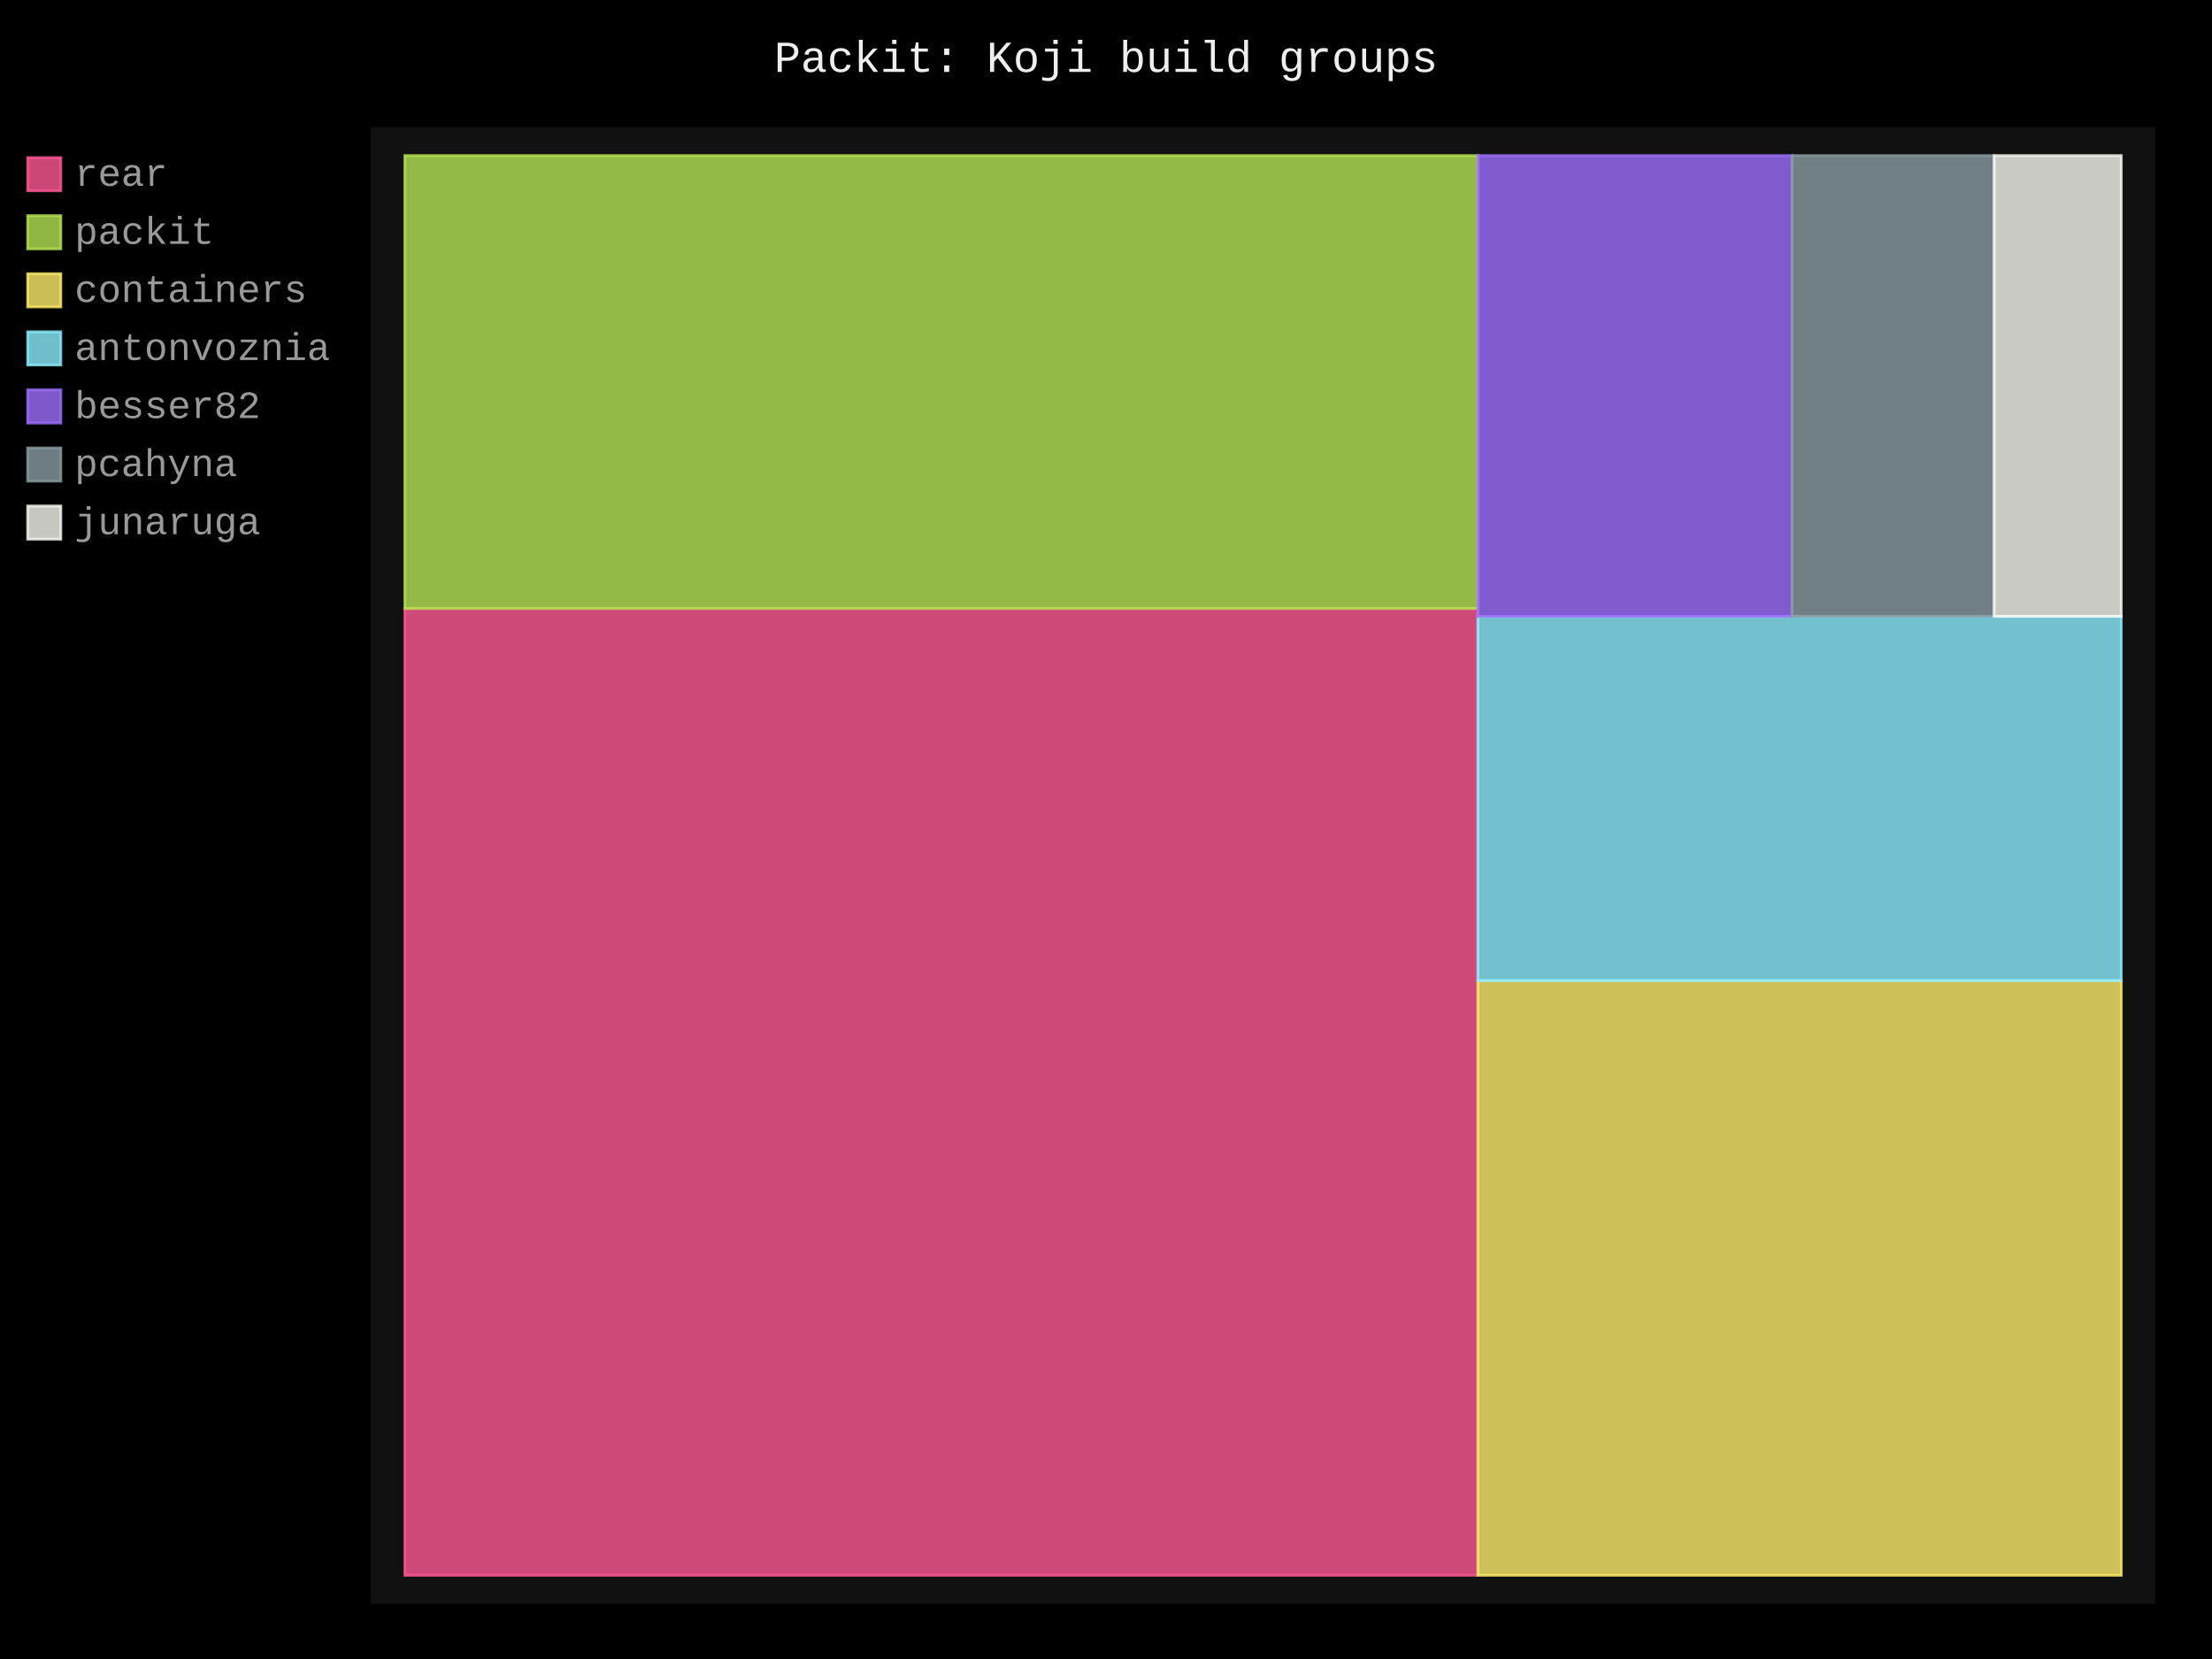
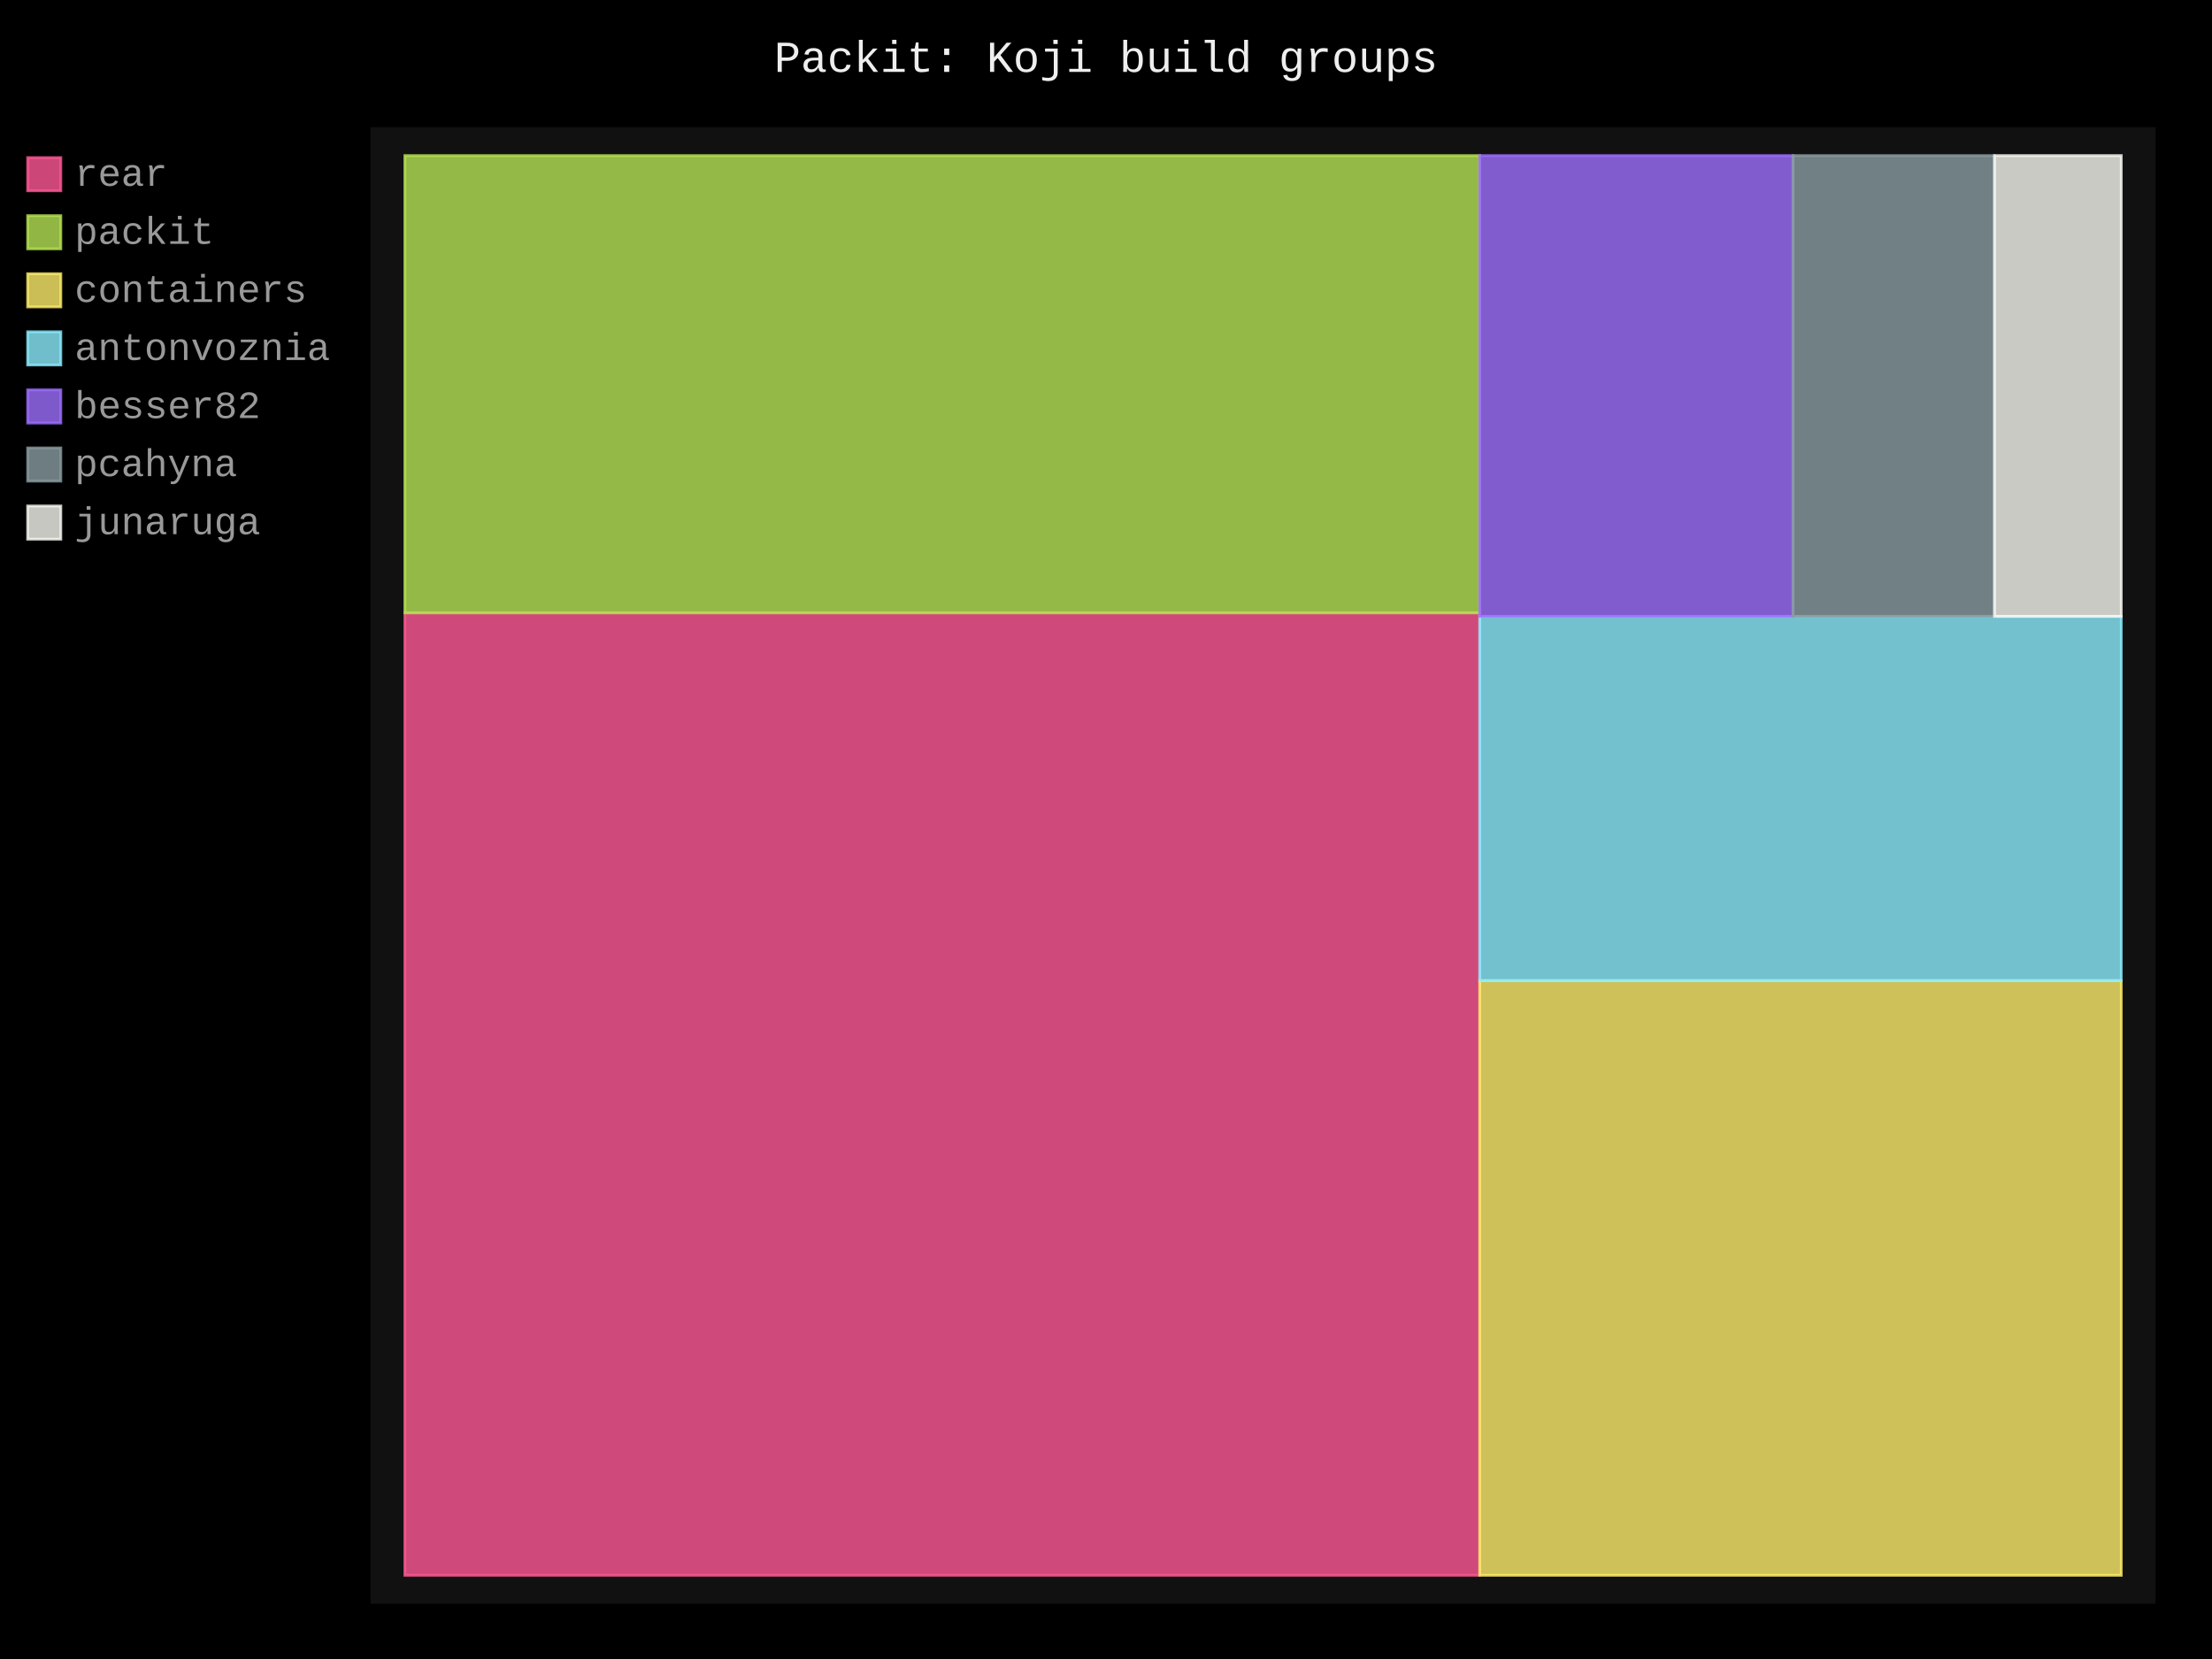
- <svg xmlns="http://www.w3.org/2000/svg" id="chart-6a0d50a6-8fd6-4b27-b433-9910b3170869" class="pygal-chart" viewBox="0 0 800 600">
+ <svg xmlns="http://www.w3.org/2000/svg" id="chart-f0ef4e73-5a65-439b-902d-74a44b30bfb1" class="pygal-chart" viewBox="0 0 800 600">
  <defs>
-     <style type="text/css">#chart-6a0d50a6-8fd6-4b27-b433-9910b3170869{-webkit-user-select:none;-webkit-font-smoothing:antialiased;font-family:Consolas,"Liberation Mono",Menlo,Courier,monospace}#chart-6a0d50a6-8fd6-4b27-b433-9910b3170869 .title{font-family:Consolas,"Liberation Mono",Menlo,Courier,monospace;font-size:16px}#chart-6a0d50a6-8fd6-4b27-b433-9910b3170869 .legends .legend text{font-family:Consolas,"Liberation Mono",Menlo,Courier,monospace;font-size:14px}#chart-6a0d50a6-8fd6-4b27-b433-9910b3170869 .axis text{font-family:Consolas,"Liberation Mono",Menlo,Courier,monospace;font-size:10px}#chart-6a0d50a6-8fd6-4b27-b433-9910b3170869 .axis text.major{font-family:Consolas,"Liberation Mono",Menlo,Courier,monospace;font-size:10px}#chart-6a0d50a6-8fd6-4b27-b433-9910b3170869 .text-overlay text.value{font-family:Consolas,"Liberation Mono",Menlo,Courier,monospace;font-size:16px}#chart-6a0d50a6-8fd6-4b27-b433-9910b3170869 .text-overlay text.label{font-family:Consolas,"Liberation Mono",Menlo,Courier,monospace;font-size:10px}#chart-6a0d50a6-8fd6-4b27-b433-9910b3170869 .tooltip{font-family:Consolas,"Liberation Mono",Menlo,Courier,monospace;font-size:14px}#chart-6a0d50a6-8fd6-4b27-b433-9910b3170869 text.no_data{font-family:Consolas,"Liberation Mono",Menlo,Courier,monospace;font-size:64px}
- #chart-6a0d50a6-8fd6-4b27-b433-9910b3170869{background-color:black}#chart-6a0d50a6-8fd6-4b27-b433-9910b3170869 path,#chart-6a0d50a6-8fd6-4b27-b433-9910b3170869 line,#chart-6a0d50a6-8fd6-4b27-b433-9910b3170869 rect,#chart-6a0d50a6-8fd6-4b27-b433-9910b3170869 circle{-webkit-transition:250ms;-moz-transition:250ms;transition:250ms}#chart-6a0d50a6-8fd6-4b27-b433-9910b3170869 .graph &gt; .background{fill:black}#chart-6a0d50a6-8fd6-4b27-b433-9910b3170869 .plot &gt; .background{fill:#111}#chart-6a0d50a6-8fd6-4b27-b433-9910b3170869 .graph{fill:#999}#chart-6a0d50a6-8fd6-4b27-b433-9910b3170869 text.no_data{fill:#eee}#chart-6a0d50a6-8fd6-4b27-b433-9910b3170869 .title{fill:#eee}#chart-6a0d50a6-8fd6-4b27-b433-9910b3170869 .legends .legend text{fill:#999}#chart-6a0d50a6-8fd6-4b27-b433-9910b3170869 .legends .legend:hover text{fill:#eee}#chart-6a0d50a6-8fd6-4b27-b433-9910b3170869 .axis .line{stroke:#eee}#chart-6a0d50a6-8fd6-4b27-b433-9910b3170869 .axis .guide.line{stroke:#555}#chart-6a0d50a6-8fd6-4b27-b433-9910b3170869 .axis .major.line{stroke:#999}#chart-6a0d50a6-8fd6-4b27-b433-9910b3170869 .axis text.major{fill:#eee}#chart-6a0d50a6-8fd6-4b27-b433-9910b3170869 .axis.y .guides:hover .guide.line,#chart-6a0d50a6-8fd6-4b27-b433-9910b3170869 .line-graph .axis.x .guides:hover .guide.line,#chart-6a0d50a6-8fd6-4b27-b433-9910b3170869 .stackedline-graph .axis.x .guides:hover .guide.line,#chart-6a0d50a6-8fd6-4b27-b433-9910b3170869 .xy-graph .axis.x .guides:hover .guide.line{stroke:#eee}#chart-6a0d50a6-8fd6-4b27-b433-9910b3170869 .axis .guides:hover text{fill:#eee}#chart-6a0d50a6-8fd6-4b27-b433-9910b3170869 .reactive{fill-opacity:.8;stroke-opacity:.8;stroke-width:1}#chart-6a0d50a6-8fd6-4b27-b433-9910b3170869 .ci{stroke:#999}#chart-6a0d50a6-8fd6-4b27-b433-9910b3170869 .reactive.active,#chart-6a0d50a6-8fd6-4b27-b433-9910b3170869 .active .reactive{fill-opacity:.4;stroke-opacity:.9;stroke-width:4}#chart-6a0d50a6-8fd6-4b27-b433-9910b3170869 .ci .reactive.active{stroke-width:1.5}#chart-6a0d50a6-8fd6-4b27-b433-9910b3170869 .series text{fill:#eee}#chart-6a0d50a6-8fd6-4b27-b433-9910b3170869 .tooltip rect{fill:#111;stroke:#eee;-webkit-transition:opacity 250ms;-moz-transition:opacity 250ms;transition:opacity 250ms}#chart-6a0d50a6-8fd6-4b27-b433-9910b3170869 .tooltip .label{fill:#999}#chart-6a0d50a6-8fd6-4b27-b433-9910b3170869 .tooltip .label{fill:#999}#chart-6a0d50a6-8fd6-4b27-b433-9910b3170869 .tooltip .legend{font-size:.8em;fill:#555}#chart-6a0d50a6-8fd6-4b27-b433-9910b3170869 .tooltip .x_label{font-size:.6em;fill:#eee}#chart-6a0d50a6-8fd6-4b27-b433-9910b3170869 .tooltip .xlink{font-size:.5em;text-decoration:underline}#chart-6a0d50a6-8fd6-4b27-b433-9910b3170869 .tooltip .value{font-size:1.5em}#chart-6a0d50a6-8fd6-4b27-b433-9910b3170869 .bound{font-size:.5em}#chart-6a0d50a6-8fd6-4b27-b433-9910b3170869 .max-value{font-size:.75em;fill:#555}#chart-6a0d50a6-8fd6-4b27-b433-9910b3170869 .map-element{fill:#111;stroke:#555 !important}#chart-6a0d50a6-8fd6-4b27-b433-9910b3170869 .map-element .reactive{fill-opacity:inherit;stroke-opacity:inherit}#chart-6a0d50a6-8fd6-4b27-b433-9910b3170869 .color-0,#chart-6a0d50a6-8fd6-4b27-b433-9910b3170869 .color-0 a:visited{stroke:#ff5995;fill:#ff5995}#chart-6a0d50a6-8fd6-4b27-b433-9910b3170869 .color-1,#chart-6a0d50a6-8fd6-4b27-b433-9910b3170869 .color-1 a:visited{stroke:#b6e354;fill:#b6e354}#chart-6a0d50a6-8fd6-4b27-b433-9910b3170869 .color-2,#chart-6a0d50a6-8fd6-4b27-b433-9910b3170869 .color-2 a:visited{stroke:#feed6c;fill:#feed6c}#chart-6a0d50a6-8fd6-4b27-b433-9910b3170869 .color-3,#chart-6a0d50a6-8fd6-4b27-b433-9910b3170869 .color-3 a:visited{stroke:#8cedff;fill:#8cedff}#chart-6a0d50a6-8fd6-4b27-b433-9910b3170869 .color-4,#chart-6a0d50a6-8fd6-4b27-b433-9910b3170869 .color-4 a:visited{stroke:#9e6ffe;fill:#9e6ffe}#chart-6a0d50a6-8fd6-4b27-b433-9910b3170869 .color-5,#chart-6a0d50a6-8fd6-4b27-b433-9910b3170869 .color-5 a:visited{stroke:#899ca1;fill:#899ca1}#chart-6a0d50a6-8fd6-4b27-b433-9910b3170869 .color-6,#chart-6a0d50a6-8fd6-4b27-b433-9910b3170869 .color-6 a:visited{stroke:#f8f8f2;fill:#f8f8f2}#chart-6a0d50a6-8fd6-4b27-b433-9910b3170869 .text-overlay .color-0 text{fill:black}#chart-6a0d50a6-8fd6-4b27-b433-9910b3170869 .text-overlay .color-1 text{fill:black}#chart-6a0d50a6-8fd6-4b27-b433-9910b3170869 .text-overlay .color-2 text{fill:black}#chart-6a0d50a6-8fd6-4b27-b433-9910b3170869 .text-overlay .color-3 text{fill:black}#chart-6a0d50a6-8fd6-4b27-b433-9910b3170869 .text-overlay .color-4 text{fill:black}#chart-6a0d50a6-8fd6-4b27-b433-9910b3170869 .text-overlay .color-5 text{fill:black}#chart-6a0d50a6-8fd6-4b27-b433-9910b3170869 .text-overlay .color-6 text{fill:black}
- #chart-6a0d50a6-8fd6-4b27-b433-9910b3170869 text.no_data{text-anchor:middle}#chart-6a0d50a6-8fd6-4b27-b433-9910b3170869 .guide.line{fill:none}#chart-6a0d50a6-8fd6-4b27-b433-9910b3170869 .centered{text-anchor:middle}#chart-6a0d50a6-8fd6-4b27-b433-9910b3170869 .title{text-anchor:middle}#chart-6a0d50a6-8fd6-4b27-b433-9910b3170869 .legends .legend text{fill-opacity:1}#chart-6a0d50a6-8fd6-4b27-b433-9910b3170869 .axis.x text{text-anchor:middle}#chart-6a0d50a6-8fd6-4b27-b433-9910b3170869 .axis.x:not(.web) text[transform]{text-anchor:start}#chart-6a0d50a6-8fd6-4b27-b433-9910b3170869 .axis.x:not(.web) text[transform].backwards{text-anchor:end}#chart-6a0d50a6-8fd6-4b27-b433-9910b3170869 .axis.y text{text-anchor:end}#chart-6a0d50a6-8fd6-4b27-b433-9910b3170869 .axis.y text[transform].backwards{text-anchor:start}#chart-6a0d50a6-8fd6-4b27-b433-9910b3170869 .axis.y2 text{text-anchor:start}#chart-6a0d50a6-8fd6-4b27-b433-9910b3170869 .axis.y2 text[transform].backwards{text-anchor:end}#chart-6a0d50a6-8fd6-4b27-b433-9910b3170869 .axis .guide.line{stroke-dasharray:4,4;stroke:black}#chart-6a0d50a6-8fd6-4b27-b433-9910b3170869 .axis .major.guide.line{stroke-dasharray:6,6;stroke:black}#chart-6a0d50a6-8fd6-4b27-b433-9910b3170869 .horizontal .axis.y .guide.line,#chart-6a0d50a6-8fd6-4b27-b433-9910b3170869 .horizontal .axis.y2 .guide.line,#chart-6a0d50a6-8fd6-4b27-b433-9910b3170869 .vertical .axis.x .guide.line{opacity:0}#chart-6a0d50a6-8fd6-4b27-b433-9910b3170869 .horizontal .axis.always_show .guide.line,#chart-6a0d50a6-8fd6-4b27-b433-9910b3170869 .vertical .axis.always_show .guide.line{opacity:1 !important}#chart-6a0d50a6-8fd6-4b27-b433-9910b3170869 .axis.y .guides:hover .guide.line,#chart-6a0d50a6-8fd6-4b27-b433-9910b3170869 .axis.y2 .guides:hover .guide.line,#chart-6a0d50a6-8fd6-4b27-b433-9910b3170869 .axis.x .guides:hover .guide.line{opacity:1}#chart-6a0d50a6-8fd6-4b27-b433-9910b3170869 .axis .guides:hover text{opacity:1}#chart-6a0d50a6-8fd6-4b27-b433-9910b3170869 .nofill{fill:none}#chart-6a0d50a6-8fd6-4b27-b433-9910b3170869 .subtle-fill{fill-opacity:.2}#chart-6a0d50a6-8fd6-4b27-b433-9910b3170869 .dot{stroke-width:1px;fill-opacity:1;stroke-opacity:1}#chart-6a0d50a6-8fd6-4b27-b433-9910b3170869 .dot.active{stroke-width:5px}#chart-6a0d50a6-8fd6-4b27-b433-9910b3170869 .dot.negative{fill:transparent}#chart-6a0d50a6-8fd6-4b27-b433-9910b3170869 text,#chart-6a0d50a6-8fd6-4b27-b433-9910b3170869 tspan{stroke:none !important}#chart-6a0d50a6-8fd6-4b27-b433-9910b3170869 .series text.active{opacity:1}#chart-6a0d50a6-8fd6-4b27-b433-9910b3170869 .tooltip rect{fill-opacity:.95;stroke-width:.5}#chart-6a0d50a6-8fd6-4b27-b433-9910b3170869 .tooltip text{fill-opacity:1}#chart-6a0d50a6-8fd6-4b27-b433-9910b3170869 .showable{visibility:hidden}#chart-6a0d50a6-8fd6-4b27-b433-9910b3170869 .showable.shown{visibility:visible}#chart-6a0d50a6-8fd6-4b27-b433-9910b3170869 .gauge-background{fill:rgba(229,229,229,1);stroke:none}#chart-6a0d50a6-8fd6-4b27-b433-9910b3170869 .bg-lines{stroke:black;stroke-width:2px}</style>
+     <style type="text/css">#chart-f0ef4e73-5a65-439b-902d-74a44b30bfb1{-webkit-user-select:none;-webkit-font-smoothing:antialiased;font-family:Consolas,"Liberation Mono",Menlo,Courier,monospace}#chart-f0ef4e73-5a65-439b-902d-74a44b30bfb1 .title{font-family:Consolas,"Liberation Mono",Menlo,Courier,monospace;font-size:16px}#chart-f0ef4e73-5a65-439b-902d-74a44b30bfb1 .legends .legend text{font-family:Consolas,"Liberation Mono",Menlo,Courier,monospace;font-size:14px}#chart-f0ef4e73-5a65-439b-902d-74a44b30bfb1 .axis text{font-family:Consolas,"Liberation Mono",Menlo,Courier,monospace;font-size:10px}#chart-f0ef4e73-5a65-439b-902d-74a44b30bfb1 .axis text.major{font-family:Consolas,"Liberation Mono",Menlo,Courier,monospace;font-size:10px}#chart-f0ef4e73-5a65-439b-902d-74a44b30bfb1 .text-overlay text.value{font-family:Consolas,"Liberation Mono",Menlo,Courier,monospace;font-size:16px}#chart-f0ef4e73-5a65-439b-902d-74a44b30bfb1 .text-overlay text.label{font-family:Consolas,"Liberation Mono",Menlo,Courier,monospace;font-size:10px}#chart-f0ef4e73-5a65-439b-902d-74a44b30bfb1 .tooltip{font-family:Consolas,"Liberation Mono",Menlo,Courier,monospace;font-size:14px}#chart-f0ef4e73-5a65-439b-902d-74a44b30bfb1 text.no_data{font-family:Consolas,"Liberation Mono",Menlo,Courier,monospace;font-size:64px}
+ #chart-f0ef4e73-5a65-439b-902d-74a44b30bfb1{background-color:black}#chart-f0ef4e73-5a65-439b-902d-74a44b30bfb1 path,#chart-f0ef4e73-5a65-439b-902d-74a44b30bfb1 line,#chart-f0ef4e73-5a65-439b-902d-74a44b30bfb1 rect,#chart-f0ef4e73-5a65-439b-902d-74a44b30bfb1 circle{-webkit-transition:250ms;-moz-transition:250ms;transition:250ms}#chart-f0ef4e73-5a65-439b-902d-74a44b30bfb1 .graph &gt; .background{fill:black}#chart-f0ef4e73-5a65-439b-902d-74a44b30bfb1 .plot &gt; .background{fill:#111}#chart-f0ef4e73-5a65-439b-902d-74a44b30bfb1 .graph{fill:#999}#chart-f0ef4e73-5a65-439b-902d-74a44b30bfb1 text.no_data{fill:#eee}#chart-f0ef4e73-5a65-439b-902d-74a44b30bfb1 .title{fill:#eee}#chart-f0ef4e73-5a65-439b-902d-74a44b30bfb1 .legends .legend text{fill:#999}#chart-f0ef4e73-5a65-439b-902d-74a44b30bfb1 .legends .legend:hover text{fill:#eee}#chart-f0ef4e73-5a65-439b-902d-74a44b30bfb1 .axis .line{stroke:#eee}#chart-f0ef4e73-5a65-439b-902d-74a44b30bfb1 .axis .guide.line{stroke:#555}#chart-f0ef4e73-5a65-439b-902d-74a44b30bfb1 .axis .major.line{stroke:#999}#chart-f0ef4e73-5a65-439b-902d-74a44b30bfb1 .axis text.major{fill:#eee}#chart-f0ef4e73-5a65-439b-902d-74a44b30bfb1 .axis.y .guides:hover .guide.line,#chart-f0ef4e73-5a65-439b-902d-74a44b30bfb1 .line-graph .axis.x .guides:hover .guide.line,#chart-f0ef4e73-5a65-439b-902d-74a44b30bfb1 .stackedline-graph .axis.x .guides:hover .guide.line,#chart-f0ef4e73-5a65-439b-902d-74a44b30bfb1 .xy-graph .axis.x .guides:hover .guide.line{stroke:#eee}#chart-f0ef4e73-5a65-439b-902d-74a44b30bfb1 .axis .guides:hover text{fill:#eee}#chart-f0ef4e73-5a65-439b-902d-74a44b30bfb1 .reactive{fill-opacity:.8;stroke-opacity:.8;stroke-width:1}#chart-f0ef4e73-5a65-439b-902d-74a44b30bfb1 .ci{stroke:#999}#chart-f0ef4e73-5a65-439b-902d-74a44b30bfb1 .reactive.active,#chart-f0ef4e73-5a65-439b-902d-74a44b30bfb1 .active .reactive{fill-opacity:.4;stroke-opacity:.9;stroke-width:4}#chart-f0ef4e73-5a65-439b-902d-74a44b30bfb1 .ci .reactive.active{stroke-width:1.5}#chart-f0ef4e73-5a65-439b-902d-74a44b30bfb1 .series text{fill:#eee}#chart-f0ef4e73-5a65-439b-902d-74a44b30bfb1 .tooltip rect{fill:#111;stroke:#eee;-webkit-transition:opacity 250ms;-moz-transition:opacity 250ms;transition:opacity 250ms}#chart-f0ef4e73-5a65-439b-902d-74a44b30bfb1 .tooltip .label{fill:#999}#chart-f0ef4e73-5a65-439b-902d-74a44b30bfb1 .tooltip .label{fill:#999}#chart-f0ef4e73-5a65-439b-902d-74a44b30bfb1 .tooltip .legend{font-size:.8em;fill:#555}#chart-f0ef4e73-5a65-439b-902d-74a44b30bfb1 .tooltip .x_label{font-size:.6em;fill:#eee}#chart-f0ef4e73-5a65-439b-902d-74a44b30bfb1 .tooltip .xlink{font-size:.5em;text-decoration:underline}#chart-f0ef4e73-5a65-439b-902d-74a44b30bfb1 .tooltip .value{font-size:1.5em}#chart-f0ef4e73-5a65-439b-902d-74a44b30bfb1 .bound{font-size:.5em}#chart-f0ef4e73-5a65-439b-902d-74a44b30bfb1 .max-value{font-size:.75em;fill:#555}#chart-f0ef4e73-5a65-439b-902d-74a44b30bfb1 .map-element{fill:#111;stroke:#555 !important}#chart-f0ef4e73-5a65-439b-902d-74a44b30bfb1 .map-element .reactive{fill-opacity:inherit;stroke-opacity:inherit}#chart-f0ef4e73-5a65-439b-902d-74a44b30bfb1 .color-0,#chart-f0ef4e73-5a65-439b-902d-74a44b30bfb1 .color-0 a:visited{stroke:#ff5995;fill:#ff5995}#chart-f0ef4e73-5a65-439b-902d-74a44b30bfb1 .color-1,#chart-f0ef4e73-5a65-439b-902d-74a44b30bfb1 .color-1 a:visited{stroke:#b6e354;fill:#b6e354}#chart-f0ef4e73-5a65-439b-902d-74a44b30bfb1 .color-2,#chart-f0ef4e73-5a65-439b-902d-74a44b30bfb1 .color-2 a:visited{stroke:#feed6c;fill:#feed6c}#chart-f0ef4e73-5a65-439b-902d-74a44b30bfb1 .color-3,#chart-f0ef4e73-5a65-439b-902d-74a44b30bfb1 .color-3 a:visited{stroke:#8cedff;fill:#8cedff}#chart-f0ef4e73-5a65-439b-902d-74a44b30bfb1 .color-4,#chart-f0ef4e73-5a65-439b-902d-74a44b30bfb1 .color-4 a:visited{stroke:#9e6ffe;fill:#9e6ffe}#chart-f0ef4e73-5a65-439b-902d-74a44b30bfb1 .color-5,#chart-f0ef4e73-5a65-439b-902d-74a44b30bfb1 .color-5 a:visited{stroke:#899ca1;fill:#899ca1}#chart-f0ef4e73-5a65-439b-902d-74a44b30bfb1 .color-6,#chart-f0ef4e73-5a65-439b-902d-74a44b30bfb1 .color-6 a:visited{stroke:#f8f8f2;fill:#f8f8f2}#chart-f0ef4e73-5a65-439b-902d-74a44b30bfb1 .text-overlay .color-0 text{fill:black}#chart-f0ef4e73-5a65-439b-902d-74a44b30bfb1 .text-overlay .color-1 text{fill:black}#chart-f0ef4e73-5a65-439b-902d-74a44b30bfb1 .text-overlay .color-2 text{fill:black}#chart-f0ef4e73-5a65-439b-902d-74a44b30bfb1 .text-overlay .color-3 text{fill:black}#chart-f0ef4e73-5a65-439b-902d-74a44b30bfb1 .text-overlay .color-4 text{fill:black}#chart-f0ef4e73-5a65-439b-902d-74a44b30bfb1 .text-overlay .color-5 text{fill:black}#chart-f0ef4e73-5a65-439b-902d-74a44b30bfb1 .text-overlay .color-6 text{fill:black}
+ #chart-f0ef4e73-5a65-439b-902d-74a44b30bfb1 text.no_data{text-anchor:middle}#chart-f0ef4e73-5a65-439b-902d-74a44b30bfb1 .guide.line{fill:none}#chart-f0ef4e73-5a65-439b-902d-74a44b30bfb1 .centered{text-anchor:middle}#chart-f0ef4e73-5a65-439b-902d-74a44b30bfb1 .title{text-anchor:middle}#chart-f0ef4e73-5a65-439b-902d-74a44b30bfb1 .legends .legend text{fill-opacity:1}#chart-f0ef4e73-5a65-439b-902d-74a44b30bfb1 .axis.x text{text-anchor:middle}#chart-f0ef4e73-5a65-439b-902d-74a44b30bfb1 .axis.x:not(.web) text[transform]{text-anchor:start}#chart-f0ef4e73-5a65-439b-902d-74a44b30bfb1 .axis.x:not(.web) text[transform].backwards{text-anchor:end}#chart-f0ef4e73-5a65-439b-902d-74a44b30bfb1 .axis.y text{text-anchor:end}#chart-f0ef4e73-5a65-439b-902d-74a44b30bfb1 .axis.y text[transform].backwards{text-anchor:start}#chart-f0ef4e73-5a65-439b-902d-74a44b30bfb1 .axis.y2 text{text-anchor:start}#chart-f0ef4e73-5a65-439b-902d-74a44b30bfb1 .axis.y2 text[transform].backwards{text-anchor:end}#chart-f0ef4e73-5a65-439b-902d-74a44b30bfb1 .axis .guide.line{stroke-dasharray:4,4;stroke:black}#chart-f0ef4e73-5a65-439b-902d-74a44b30bfb1 .axis .major.guide.line{stroke-dasharray:6,6;stroke:black}#chart-f0ef4e73-5a65-439b-902d-74a44b30bfb1 .horizontal .axis.y .guide.line,#chart-f0ef4e73-5a65-439b-902d-74a44b30bfb1 .horizontal .axis.y2 .guide.line,#chart-f0ef4e73-5a65-439b-902d-74a44b30bfb1 .vertical .axis.x .guide.line{opacity:0}#chart-f0ef4e73-5a65-439b-902d-74a44b30bfb1 .horizontal .axis.always_show .guide.line,#chart-f0ef4e73-5a65-439b-902d-74a44b30bfb1 .vertical .axis.always_show .guide.line{opacity:1 !important}#chart-f0ef4e73-5a65-439b-902d-74a44b30bfb1 .axis.y .guides:hover .guide.line,#chart-f0ef4e73-5a65-439b-902d-74a44b30bfb1 .axis.y2 .guides:hover .guide.line,#chart-f0ef4e73-5a65-439b-902d-74a44b30bfb1 .axis.x .guides:hover .guide.line{opacity:1}#chart-f0ef4e73-5a65-439b-902d-74a44b30bfb1 .axis .guides:hover text{opacity:1}#chart-f0ef4e73-5a65-439b-902d-74a44b30bfb1 .nofill{fill:none}#chart-f0ef4e73-5a65-439b-902d-74a44b30bfb1 .subtle-fill{fill-opacity:.2}#chart-f0ef4e73-5a65-439b-902d-74a44b30bfb1 .dot{stroke-width:1px;fill-opacity:1;stroke-opacity:1}#chart-f0ef4e73-5a65-439b-902d-74a44b30bfb1 .dot.active{stroke-width:5px}#chart-f0ef4e73-5a65-439b-902d-74a44b30bfb1 .dot.negative{fill:transparent}#chart-f0ef4e73-5a65-439b-902d-74a44b30bfb1 text,#chart-f0ef4e73-5a65-439b-902d-74a44b30bfb1 tspan{stroke:none !important}#chart-f0ef4e73-5a65-439b-902d-74a44b30bfb1 .series text.active{opacity:1}#chart-f0ef4e73-5a65-439b-902d-74a44b30bfb1 .tooltip rect{fill-opacity:.95;stroke-width:.5}#chart-f0ef4e73-5a65-439b-902d-74a44b30bfb1 .tooltip text{fill-opacity:1}#chart-f0ef4e73-5a65-439b-902d-74a44b30bfb1 .showable{visibility:hidden}#chart-f0ef4e73-5a65-439b-902d-74a44b30bfb1 .showable.shown{visibility:visible}#chart-f0ef4e73-5a65-439b-902d-74a44b30bfb1 .gauge-background{fill:rgba(229,229,229,1);stroke:none}#chart-f0ef4e73-5a65-439b-902d-74a44b30bfb1 .bg-lines{stroke:black;stroke-width:2px}</style>
  </defs>
  <g class="graph treemap-graph vertical">
    <rect x="0" y="0" width="800" height="600" class="background" />
    <g transform="translate(134, 46)" class="plot">
      <rect x="0" y="0" width="645.6" height="534" class="background" />
      <g class="series serie-0 color-0">
        <g class="rects">
          <g class="rect">
-             <rect x="12.415" y="174.066" width="388.091" height="349.665" class="rect reactive tooltip-trigger" />
+             <rect x="12.415" y="175.641" width="388.747" height="348.09" class="rect reactive tooltip-trigger" />
          </g>
        </g>
      </g>
      <g class="series serie-1 color-1">
        <g class="rects">
          <g class="rect">
-             <rect x="12.415" y="10.269" width="388.091" height="163.797" class="rect reactive tooltip-trigger" />
+             <rect x="12.415" y="10.269" width="388.747" height="165.372" class="rect reactive tooltip-trigger" />
          </g>
        </g>
      </g>
      <g class="series serie-2 color-2">
        <g class="rects">
          <g class="rect">
-             <rect x="400.506" y="308.658" width="232.679" height="215.073" class="rect reactive tooltip-trigger" />
+             <rect x="401.162" y="308.658" width="232.022" height="215.073" class="rect reactive tooltip-trigger" />
          </g>
        </g>
      </g>
      <g class="series serie-3 color-3">
        <g class="rects">
          <g class="rect">
-             <rect x="400.506" y="176.902" width="232.679" height="131.756" class="rect reactive tooltip-trigger" />
+             <rect x="401.162" y="176.902" width="232.022" height="131.756" class="rect reactive tooltip-trigger" />
          </g>
        </g>
      </g>
      <g class="series serie-4 color-4">
        <g class="rects">
          <g class="rect">
-             <rect x="400.506" y="10.269" width="113.634" height="166.633" class="rect reactive tooltip-trigger" />
+             <rect x="401.162" y="10.269" width="113.313" height="166.633" class="rect reactive tooltip-trigger" />
          </g>
        </g>
      </g>
      <g class="series serie-5 color-5">
        <g class="rects">
          <g class="rect">
-             <rect x="514.14" y="10.269" width="73.05" height="166.633" class="rect reactive tooltip-trigger" />
+             <rect x="514.476" y="10.269" width="72.844" height="166.633" class="rect reactive tooltip-trigger" />
          </g>
        </g>
      </g>
      <g class="series serie-6 color-6">
        <g class="rects">
          <g class="rect">
-             <rect x="587.19" y="10.269" width="45.995" height="166.633" class="rect reactive tooltip-trigger" />
+             <rect x="587.32" y="10.269" width="45.865" height="166.633" class="rect reactive tooltip-trigger" />
          </g>
        </g>
      </g>
    </g>
    <g class="titles">
      <text x="400.0" y="26" class="title plot_title">Packit: Koji build groups</text>
    </g>
    <g transform="translate(134, 46)" class="plot overlay">
      <g class="series serie-0 color-0" />
      <g class="series serie-1 color-1" />
      <g class="series serie-2 color-2" />
      <g class="series serie-3 color-3" />
      <g class="series serie-4 color-4" />
      <g class="series serie-5 color-5" />
      <g class="series serie-6 color-6" />
    </g>
    <g transform="translate(134, 46)" class="plot text-overlay">
      <g class="series serie-0 color-0" />
      <g class="series serie-1 color-1" />
      <g class="series serie-2 color-2" />
      <g class="series serie-3 color-3" />
      <g class="series serie-4 color-4" />
      <g class="series serie-5 color-5" />
      <g class="series serie-6 color-6" />
    </g>
    <g transform="translate(134, 46)" class="plot tooltip-overlay">
      <g transform="translate(0 0)" style="opacity: 0" class="tooltip">
        <rect rx="0" ry="0" width="0" height="0" class="tooltip-box" />
        <g class="text" />
      </g>
    </g>
    <g transform="translate(10, 56)" class="legends">
      <g id="activate-serie-0" class="legend reactive activate-serie">
        <rect x="0.0" y="1.0" width="12" height="12" class="color-0 reactive" />
        <text x="17.0" y="11.2">rear</text>
      </g>
      <g id="activate-serie-1" class="legend reactive activate-serie">
        <rect x="0.0" y="22.0" width="12" height="12" class="color-1 reactive" />
        <text x="17.0" y="32.2">packit</text>
      </g>
      <g id="activate-serie-2" class="legend reactive activate-serie">
        <rect x="0.0" y="43.0" width="12" height="12" class="color-2 reactive" />
        <text x="17.0" y="53.2">containers</text>
      </g>
      <g id="activate-serie-3" class="legend reactive activate-serie">
        <rect x="0.0" y="64.0" width="12" height="12" class="color-3 reactive" />
        <text x="17.0" y="74.2">antonvoznia</text>
      </g>
      <g id="activate-serie-4" class="legend reactive activate-serie">
        <rect x="0.0" y="85.0" width="12" height="12" class="color-4 reactive" />
        <text x="17.0" y="95.2">besser82</text>
      </g>
      <g id="activate-serie-5" class="legend reactive activate-serie">
        <rect x="0.0" y="106.0" width="12" height="12" class="color-5 reactive" />
        <text x="17.0" y="116.2">pcahyna</text>
      </g>
      <g id="activate-serie-6" class="legend reactive activate-serie">
        <rect x="0.0" y="127.0" width="12" height="12" class="color-6 reactive" />
        <text x="17.0" y="137.2">junaruga</text>
      </g>
    </g>
    <g transform="translate(790, 56)" class="legends" />
  </g>
</svg>
